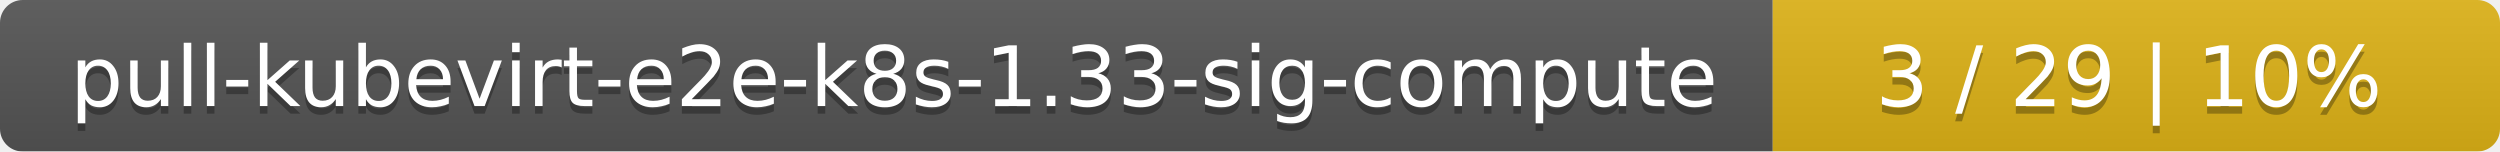
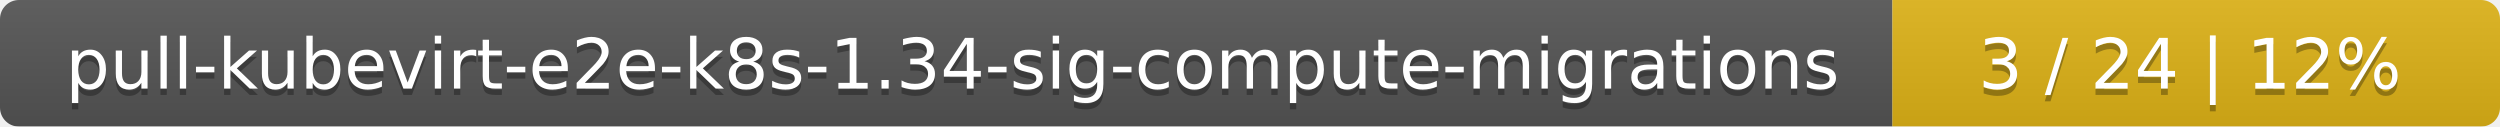
- <svg xmlns="http://www.w3.org/2000/svg" width="330" height="20">
+ <svg xmlns="http://www.w3.org/2000/svg" width="395" height="20">
  <linearGradient id="smooth" x2="0" y2="100%">
    <stop offset="0" stop-color="#bbb" stop-opacity=".1" />
    <stop offset="1" stop-opacity=".1" />
  </linearGradient>
  <mask id="round">
-     <rect width="330" height="20" rx="3" fill="#fff" />
+     <rect width="395" height="20" rx="3" fill="#fff" />
  </mask>
  <g mask="url(#round)">
-     <rect width="234" height="20" fill="#555" />
-     <rect x="234" width="96" height="20" fill="#dfb317" />
-     <rect width="330" height="20" fill="url(#smooth)" />
+     <rect width="299" height="20" fill="#555" />
+     <rect x="299" width="96" height="20" fill="#dfb317" />
+     <rect width="395" height="20" fill="url(#smooth)" />
  </g>
  <g fill="#fff" text-anchor="middle" font-family="DejaVu Sans,Verdana,Geneva,sans-serif" font-size="11">
-     <text x="118" y="15" fill="#010101" fill-opacity=".3">pull-kubevirt-e2e-k8s-1.33-sig-compute</text>
-     <text x="118" y="14">pull-kubevirt-e2e-k8s-1.33-sig-compute</text>
-     <text x="281" y="15" fill="#010101" fill-opacity=".3">3 / 29    |    10%</text>
-     <text x="281" y="14">3 / 29    |    10%</text>
+     <text x="150.5" y="15" fill="#010101" fill-opacity=".3">pull-kubevirt-e2e-k8s-1.34-sig-compute-migrations</text>
+     <text x="150.5" y="14">pull-kubevirt-e2e-k8s-1.34-sig-compute-migrations</text>
+     <text x="346" y="15" fill="#010101" fill-opacity=".3">3 / 24    |    12%</text>
+     <text x="346" y="14">3 / 24    |    12%</text>
  </g>
</svg>
